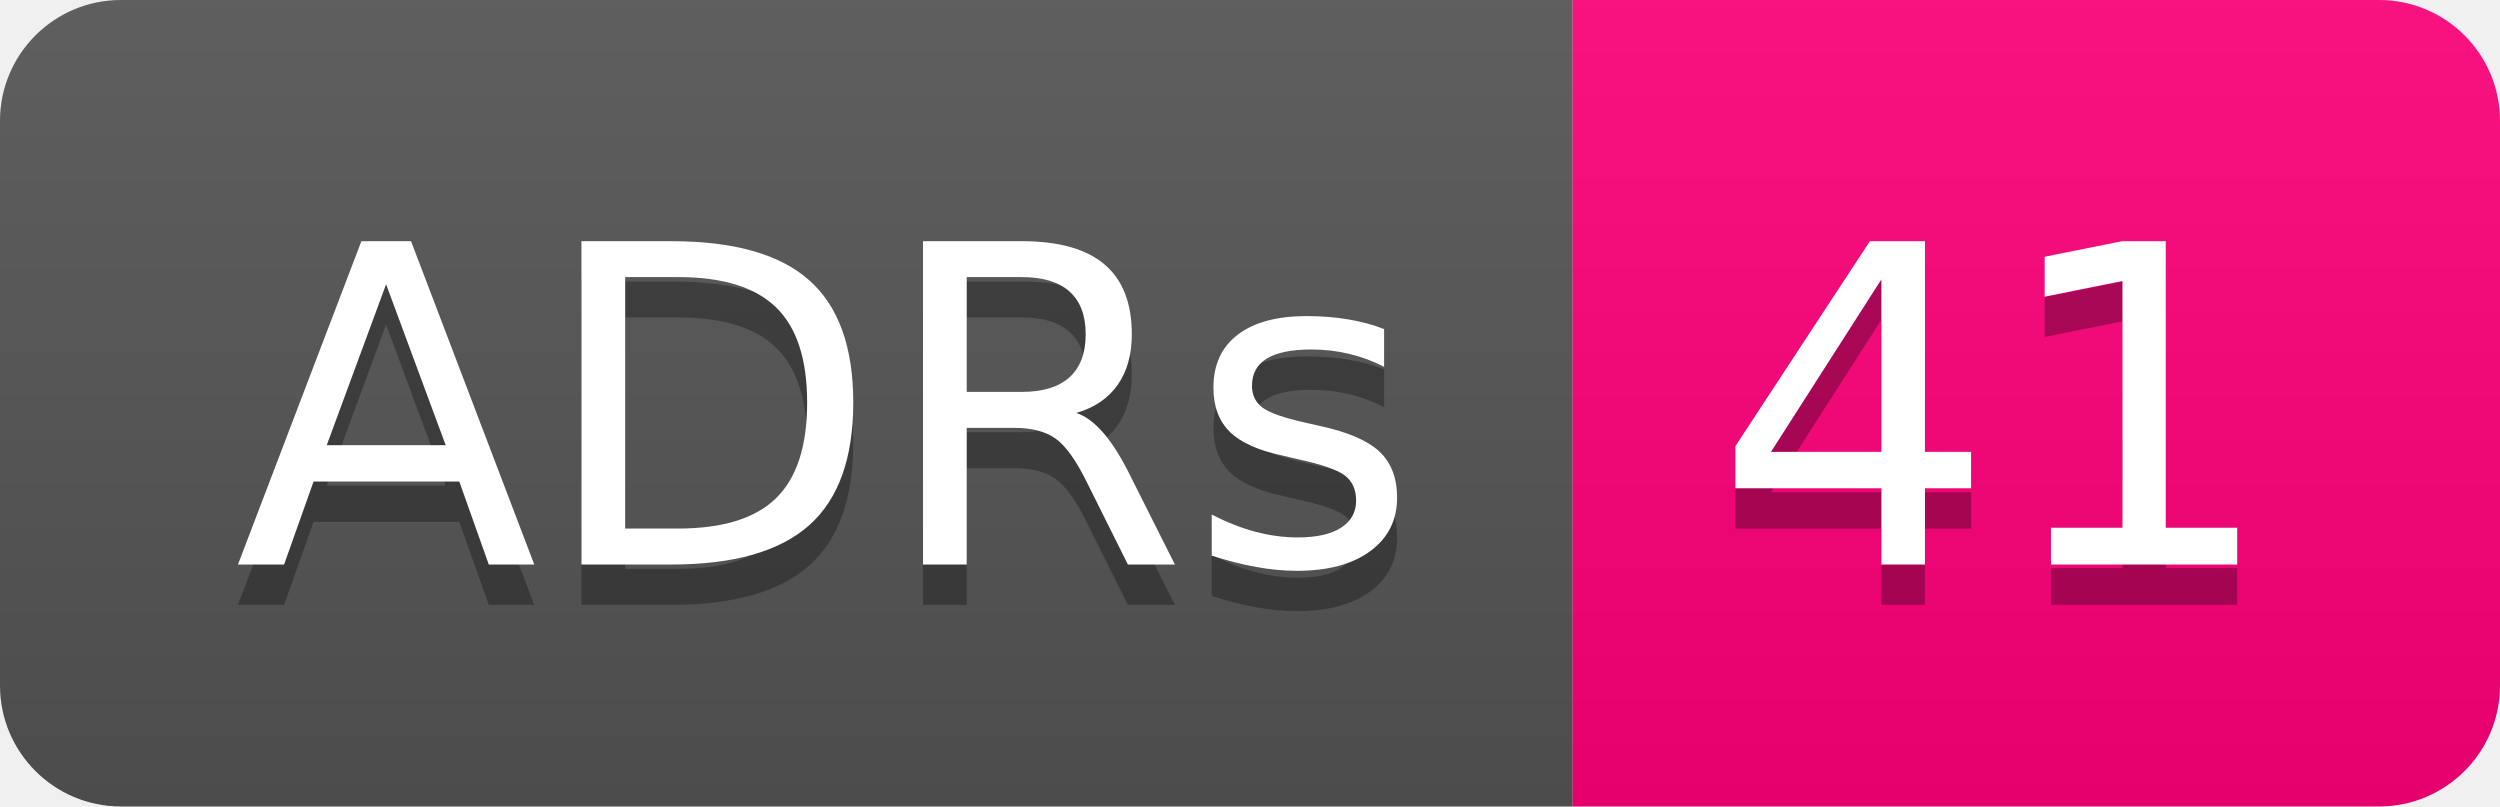
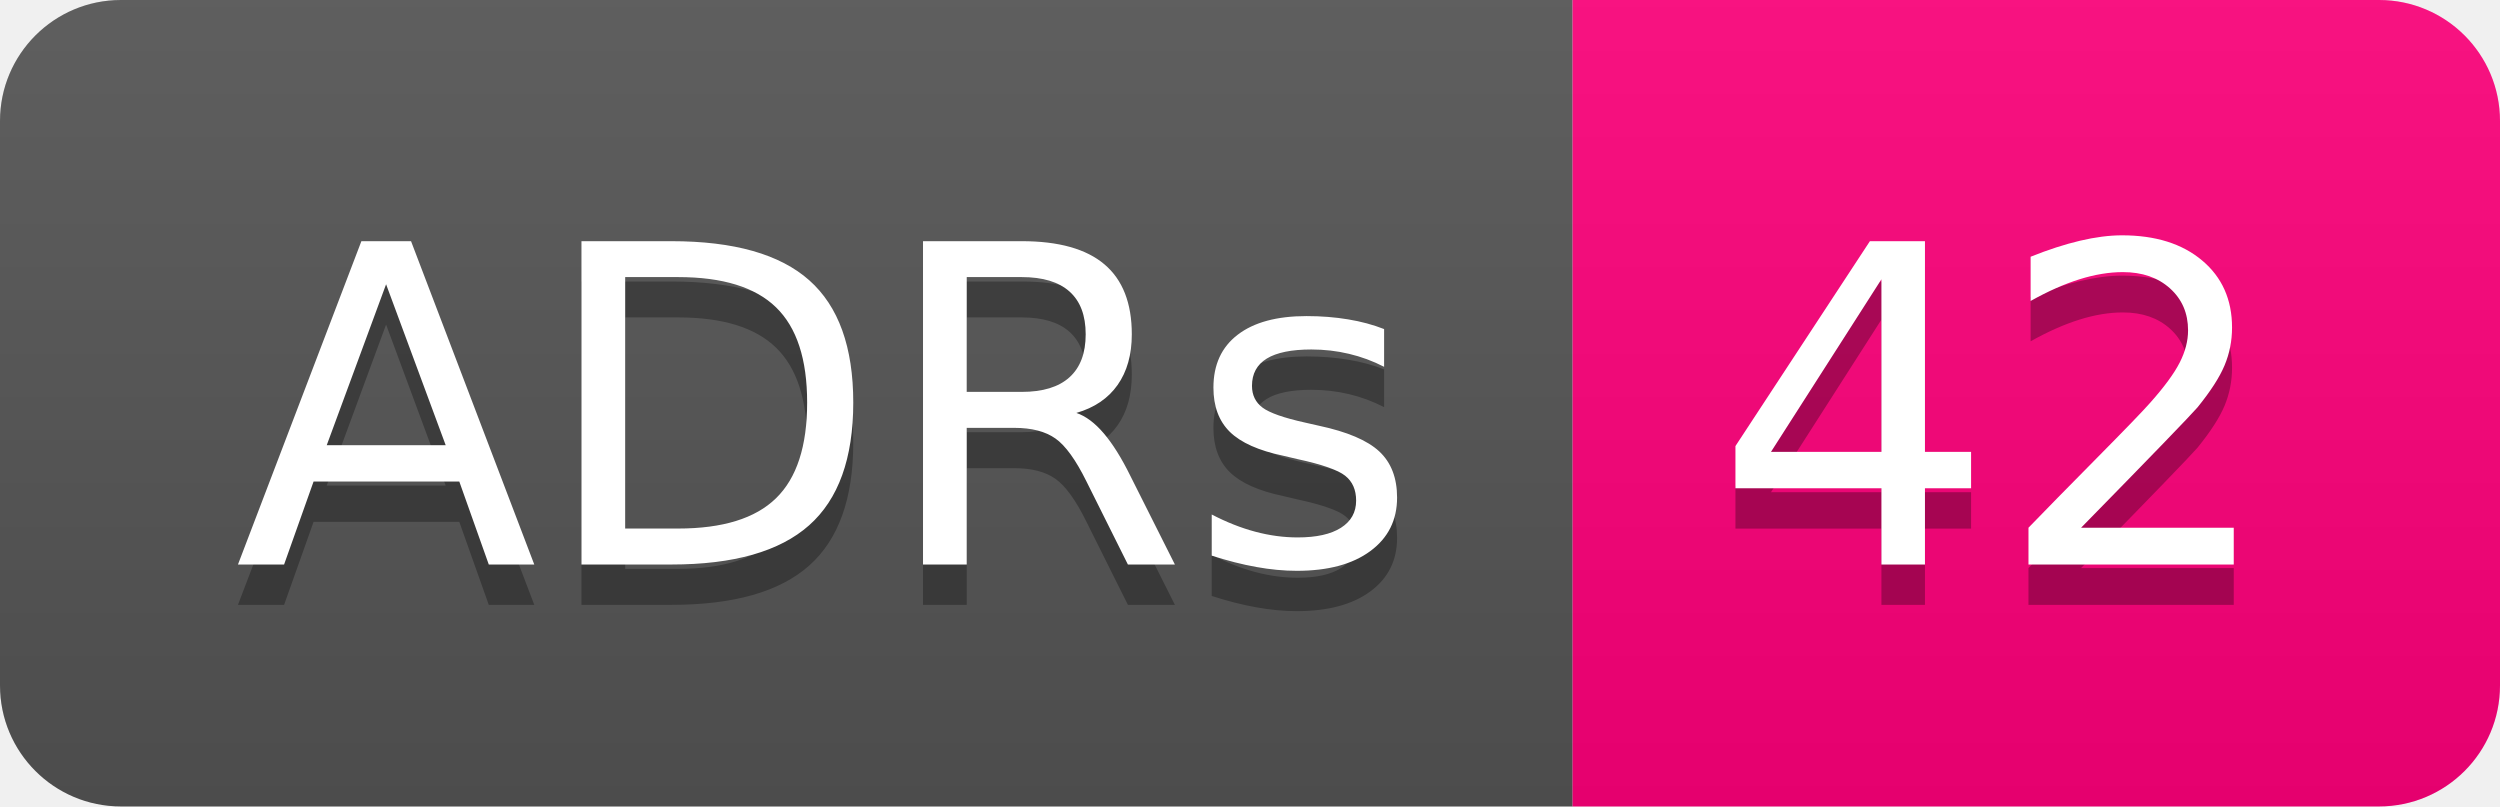
- <svg xmlns="http://www.w3.org/2000/svg" width="62" height="20" role="img" aria-label="ADRs: 41">
+ <svg xmlns="http://www.w3.org/2000/svg" width="62" height="20" role="img" aria-label="ADRs: 42">
  <linearGradient id="s" x2="0" y2="100%">
    <stop offset="0" stop-color="#bbb" stop-opacity=".1" />
    <stop offset="1" stop-opacity=".1" />
  </linearGradient>
  <clipPath id="r">
    <rect width="62" height="20" rx="3" fill="#fff" />
  </clipPath>
  <g clip-path="url(#r)">
    <rect width="39" height="20" fill="#555" />
    <rect x="39" width="23" height="20" fill="#ff007b" />
    <rect width="62" height="20" fill="url(#s)" />
  </g>
  <g fill="#fff" text-anchor="middle" font-family="Verdana,Geneva,DejaVu Sans,sans-serif" text-rendering="geometricPrecision" font-size="110">
    <text aria-hidden="true" x="205" y="150" fill="#010101" fill-opacity=".3" transform="scale(.1)" textLength="290">ADRs</text>
    <text x="205" y="140" transform="scale(.1)" fill="#fff" textLength="290">ADRs</text>
-     <text aria-hidden="true" x="495" y="150" fill="#010101" fill-opacity=".3" transform="scale(.1)" textLength="130">41</text>
-     <text x="495" y="140" transform="scale(.1)" fill="#fff" textLength="130">41</text>
+     <text aria-hidden="true" x="495" y="150" fill="#010101" fill-opacity=".3" transform="scale(.1)" textLength="130">42</text>
+     <text x="495" y="140" transform="scale(.1)" fill="#fff" textLength="130">42</text>
  </g>
</svg>
